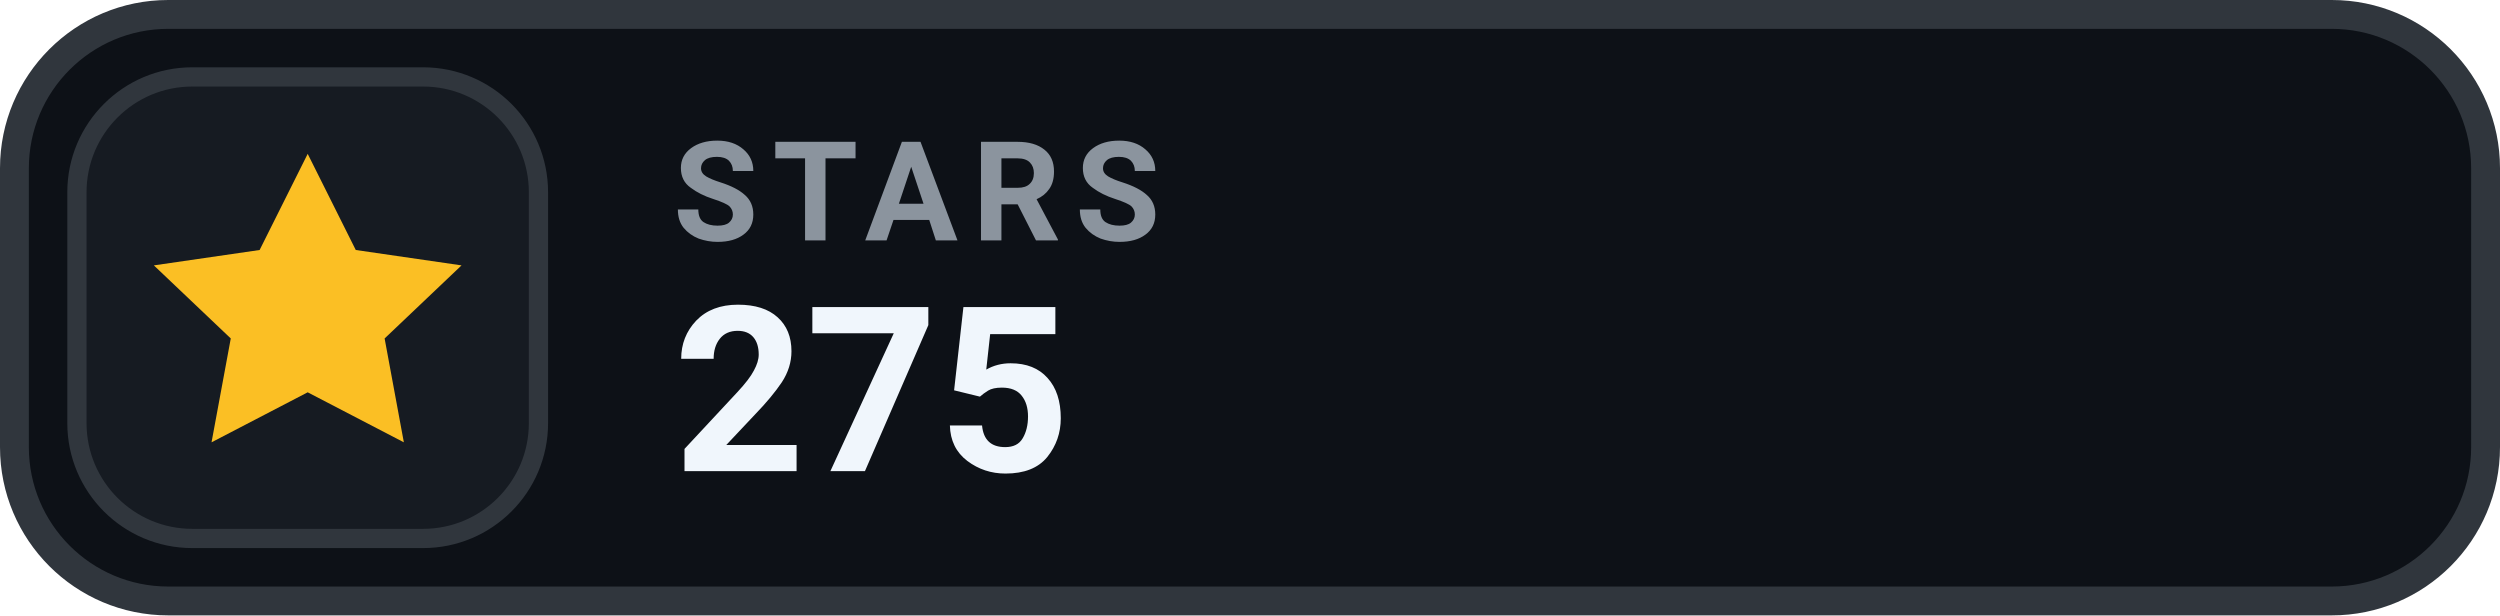
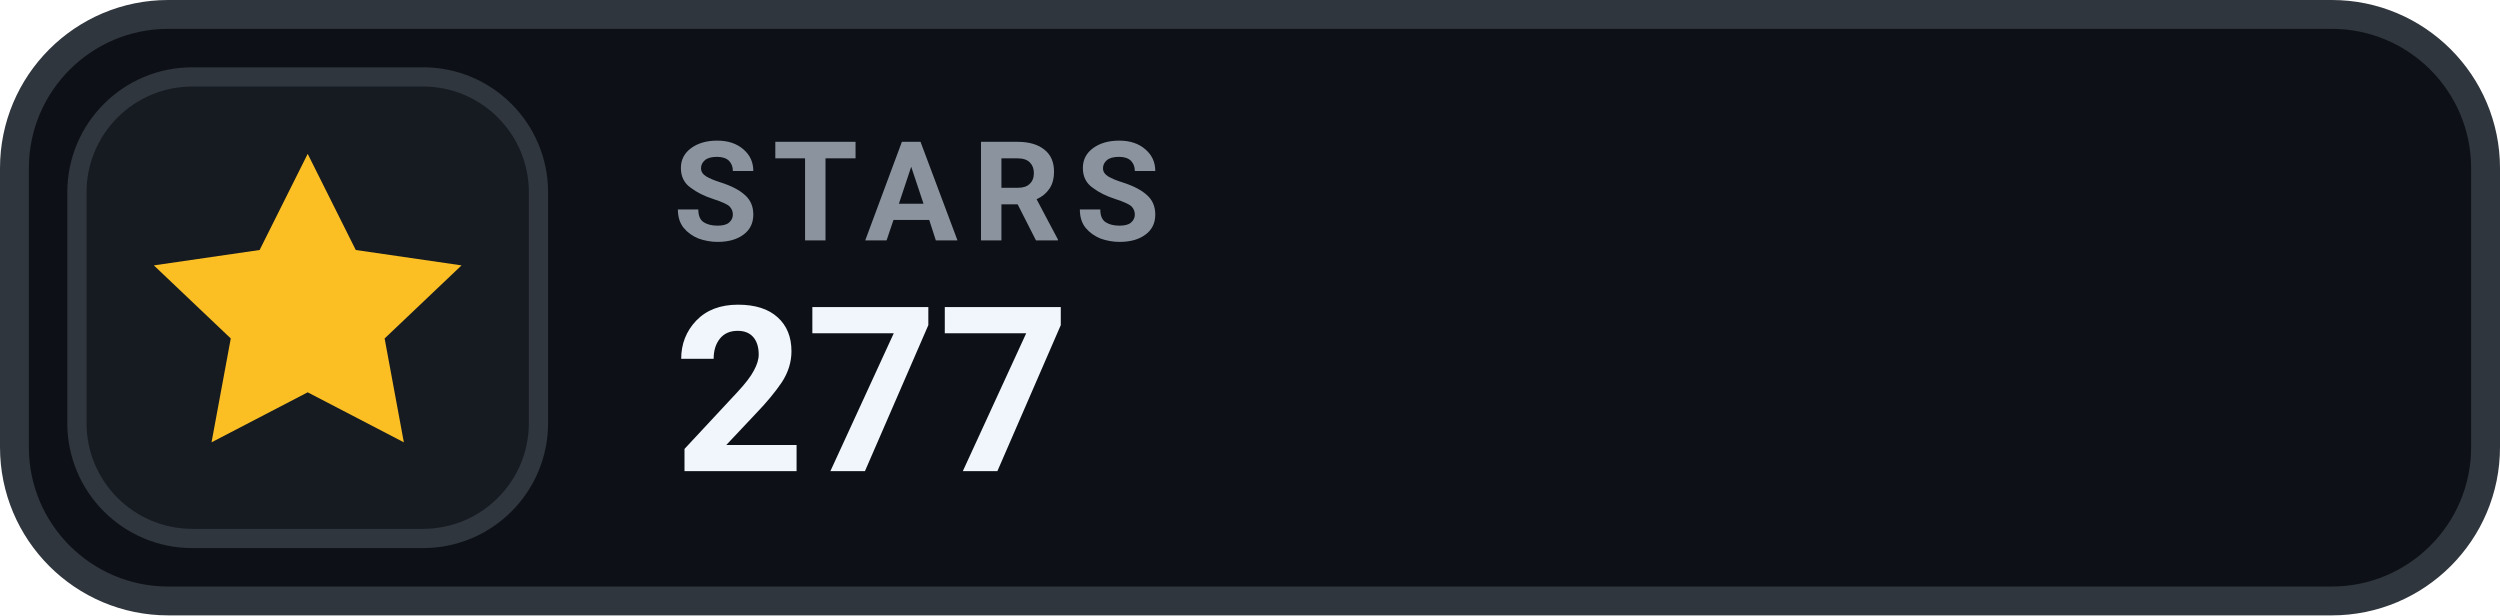
- <svg xmlns="http://www.w3.org/2000/svg" width="130" height="32" viewBox="0 0 130 32" role="img" aria-label="STARS 275">
+ <svg xmlns="http://www.w3.org/2000/svg" width="130" height="32" viewBox="0 0 130 32" role="img" aria-label="STARS 277">
  <rect x=".75" y=".75" width="128.5" height="30.5" rx="8" fill="#0D1117" stroke="#30363D" stroke-width="1.5" />
  <rect x="4" y="4" width="24" height="24" rx="6" fill="#161B22" stroke="#30363D" stroke-width="1" />
  <g transform="translate(16 16)" style="color:#FBBF24;">
    <path d="M0 -8 l2.5 5 5.5 .8 -4 3.8 1 5.4 -5 -2.6 -5 2.6 1 -5.4 -4 -3.8 5.5 -.8 Z" fill="currentColor" />
  </g>
  <text x="35" y="12.5" fill="#8B949E" font-family="-apple-system,BlinkMacSystemFont,'Segoe UI',Roboto,Helvetica,Arial,sans-serif" font-size="7.2" font-weight="700" letter-spacing=".75">STARS</text>
-   <text x="35" y="24.5" fill="#F0F6FC" font-family="-apple-system,BlinkMacSystemFont,'Segoe UI',Roboto,Helvetica,Arial,sans-serif" font-size="12" font-weight="700">275</text>
+   <text x="35" y="24.5" fill="#F0F6FC" font-family="-apple-system,BlinkMacSystemFont,'Segoe UI',Roboto,Helvetica,Arial,sans-serif" font-size="12" font-weight="700">277</text>
</svg>
